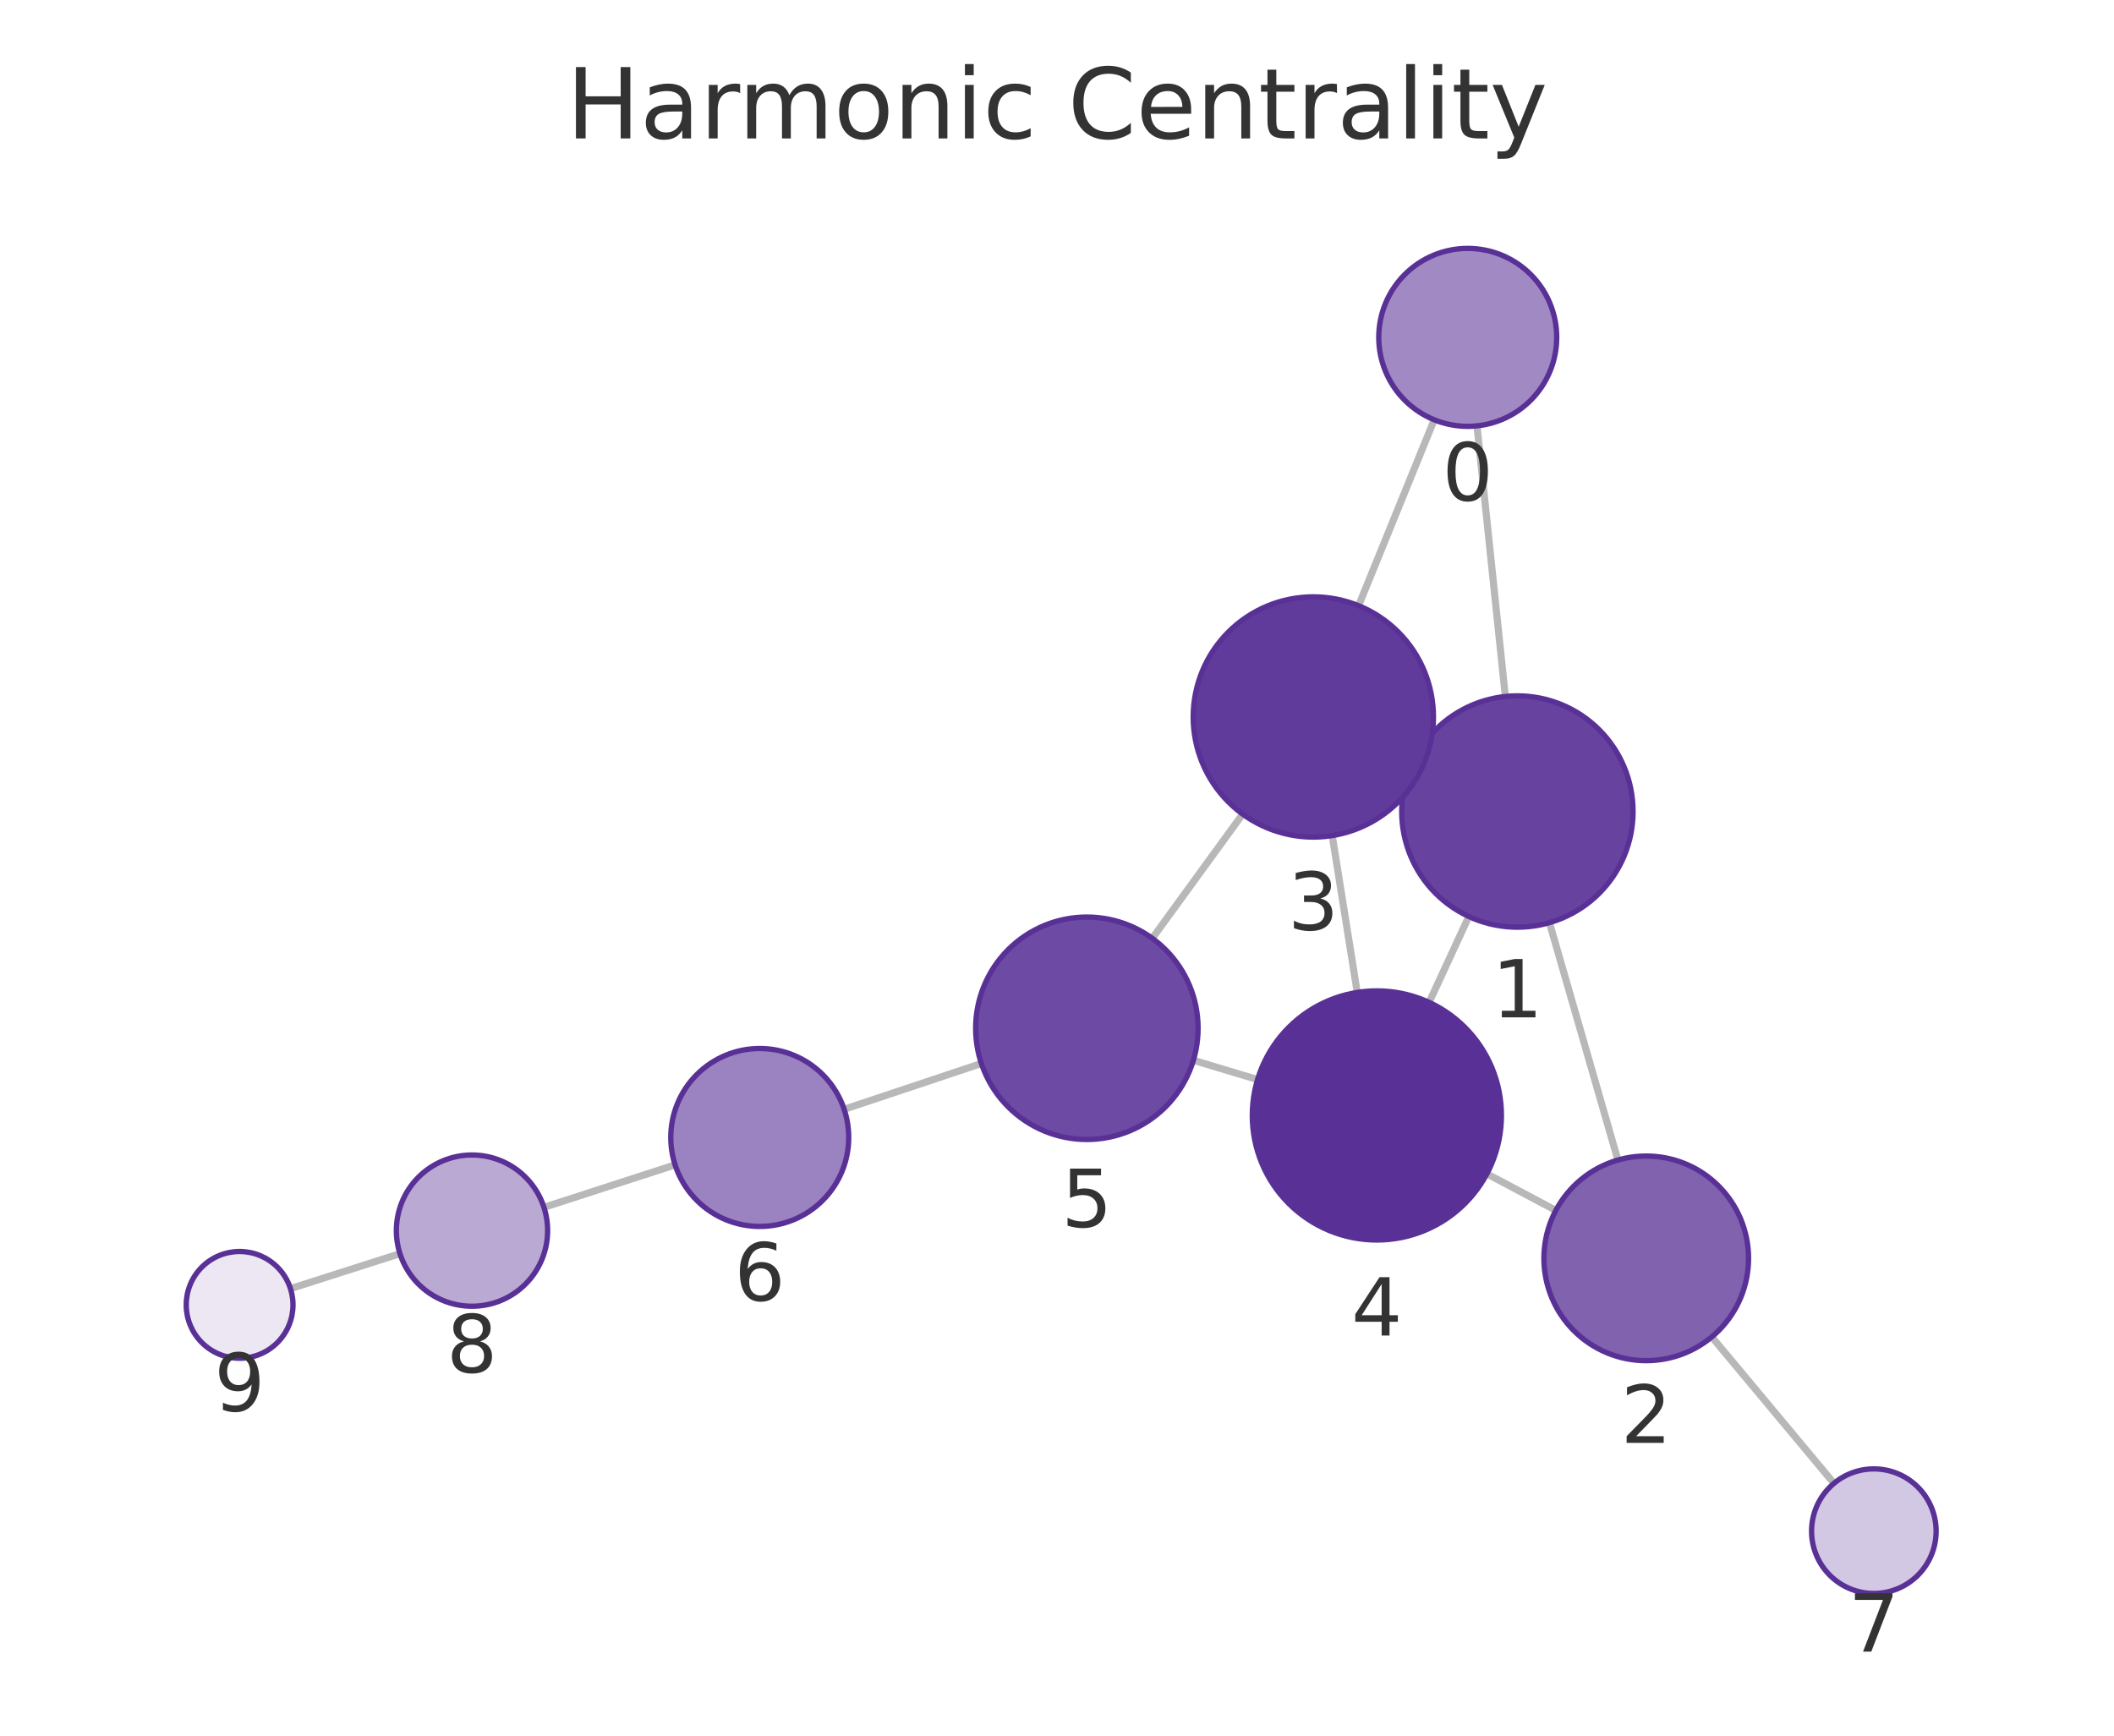
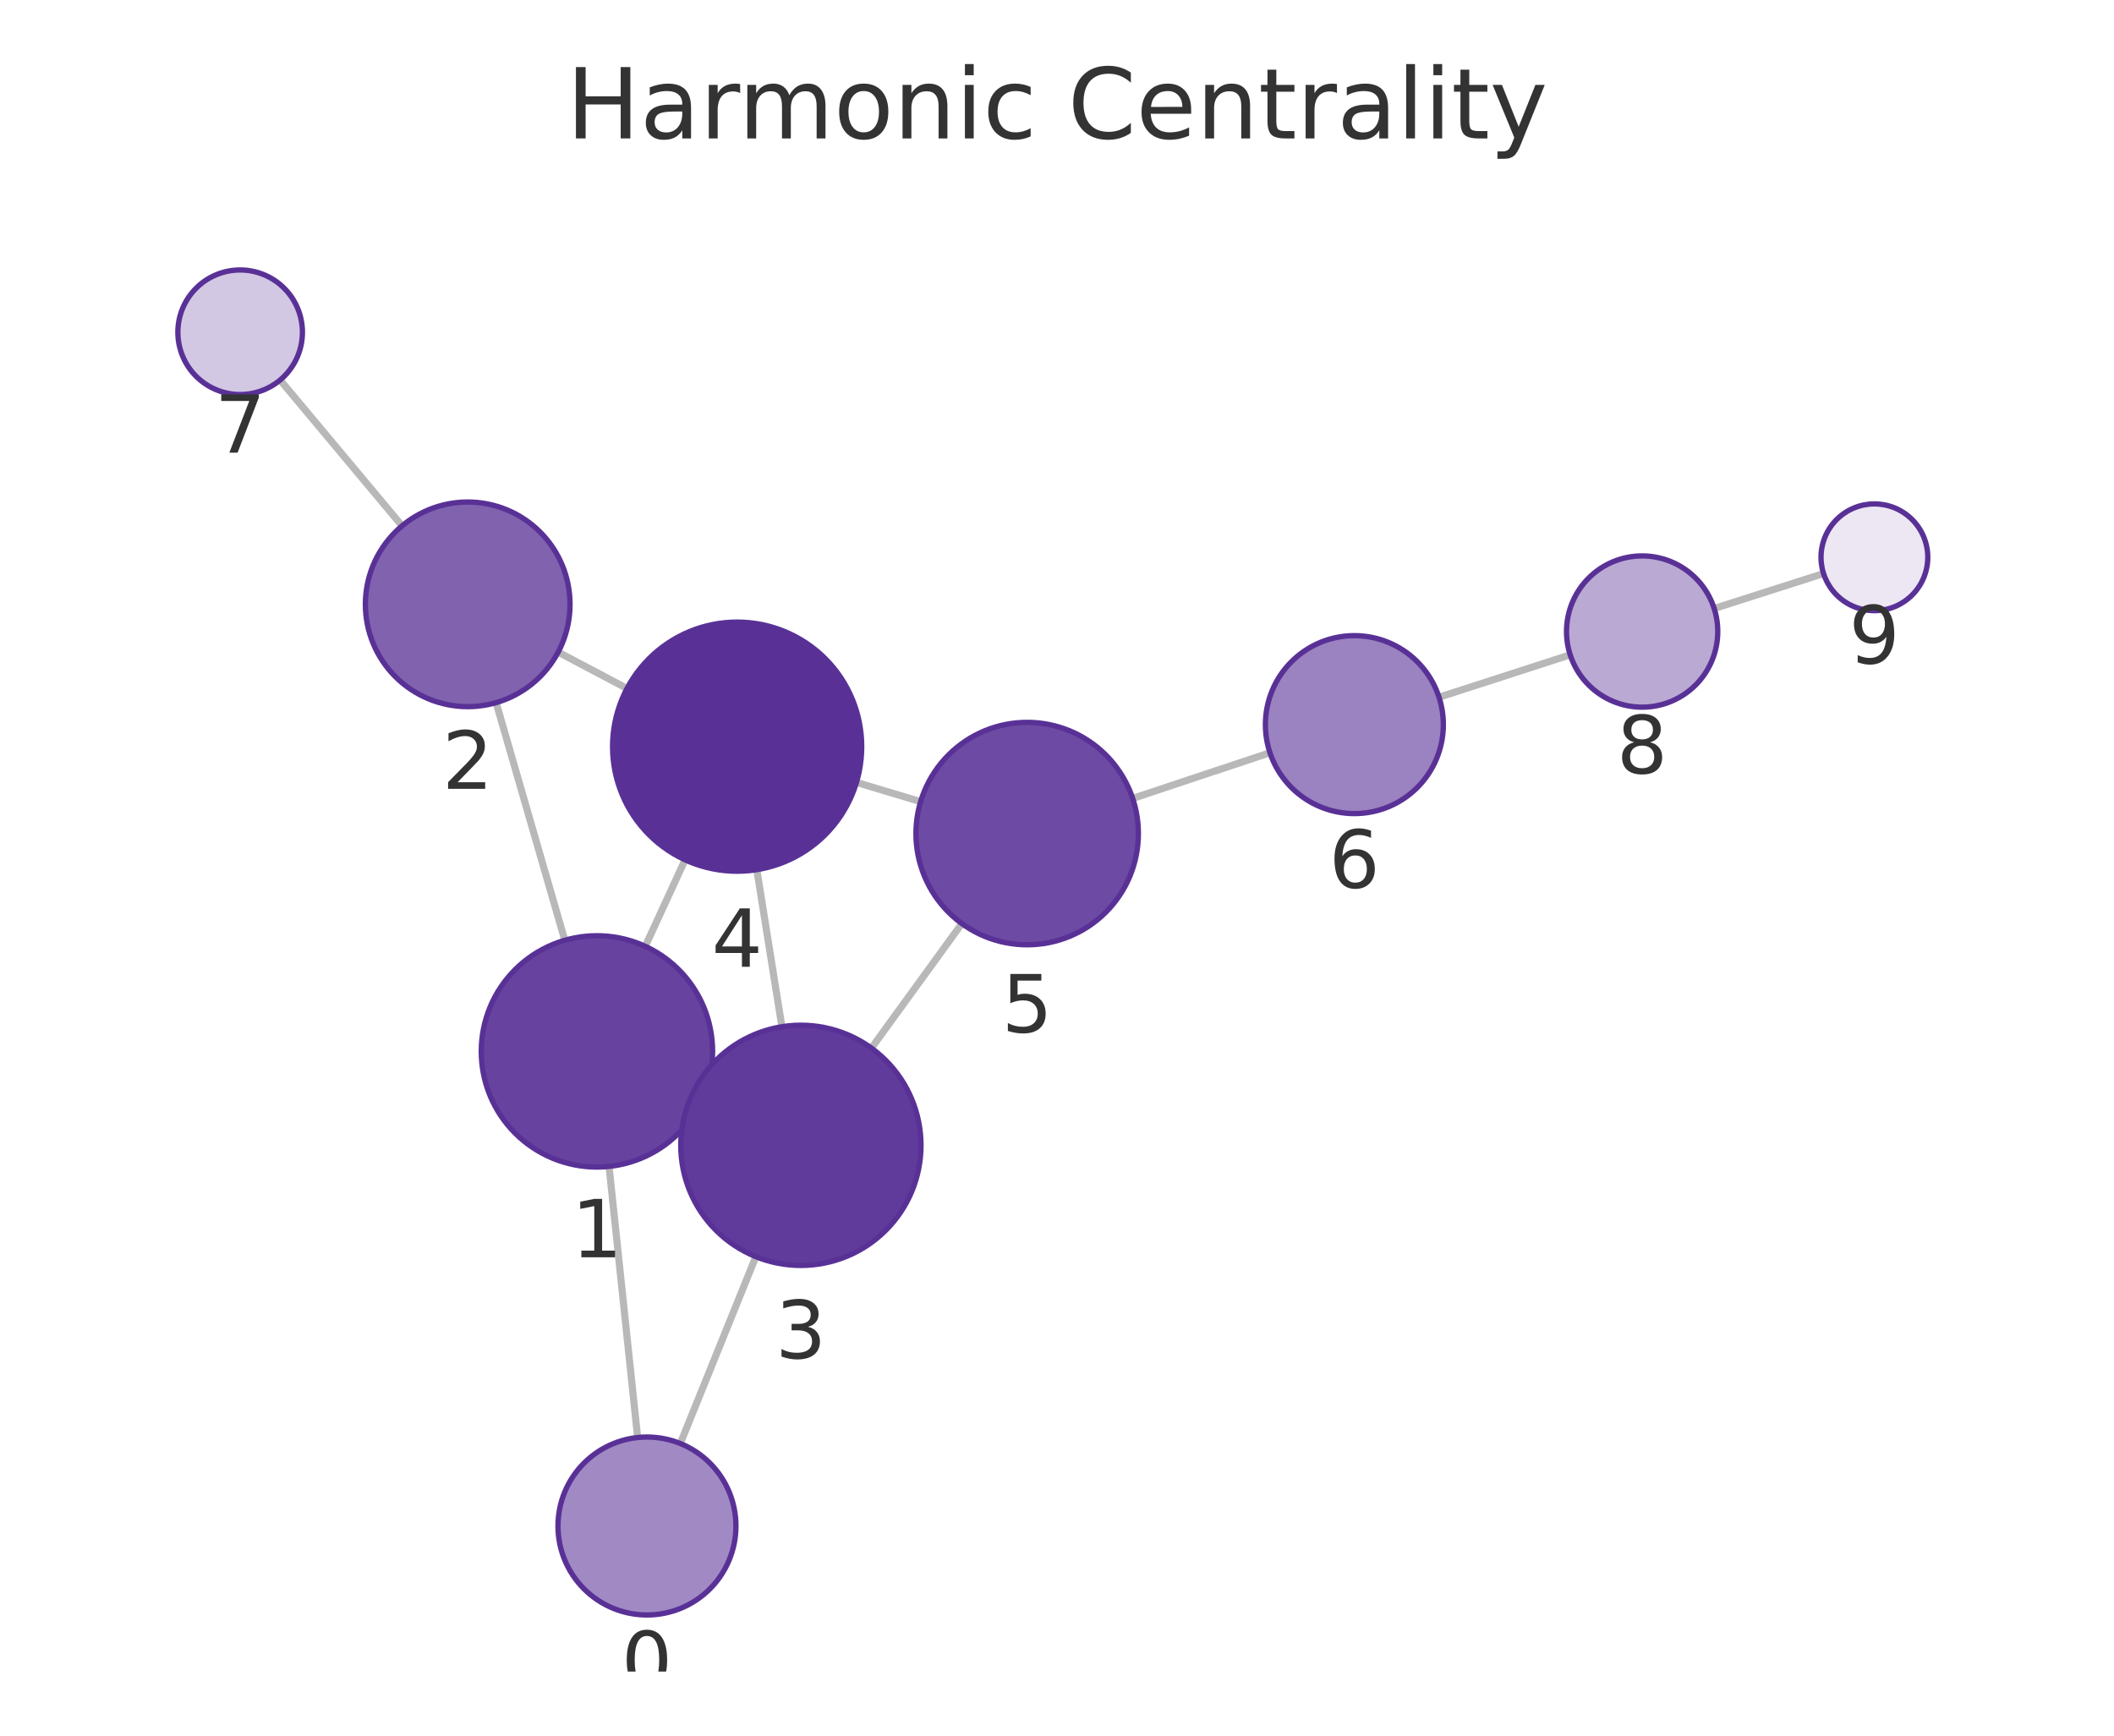
<svg xmlns="http://www.w3.org/2000/svg" xmlns:xlink="http://www.w3.org/1999/xlink" width="237.6pt" height="195.078pt" viewBox="0 0 237.6 195.078" version="1.1">
  <defs>
    <style type="text/css">*{stroke-linejoin: round; stroke-linecap: butt}</style>
  </defs>
  <g id="figure_1">
    <g id="patch_1">
      <path d="M 0 195.078  L 237.6 195.078  L 237.6 0  L 0 0  L 0 195.078  z " style="fill: none" />
    </g>
    <g id="axes_1">
      <g id="patch_2">
        <path d="M 7.2 187.878  L 230.4 187.878  L 230.4 21.558  L 7.2 21.558  L 7.2 187.878  z " style="fill: none" />
      </g>
      <g id="EdgeCollection_1">
-         <path d="M 166.006 47.865  L 169.19 78.282  " clip-path="url(#p34573b2659)" style="fill: #b8b8b8; stroke: #b8b8b8; stroke-width: 0.8" />
-         <path d="M 161.196 47.182  L 152.696 68.078  " clip-path="url(#p34573b2659)" style="fill: #b8b8b8; stroke: #b8b8b8; stroke-width: 0.8" />
-         <path d="M 174.146 103.702  L 181.84 130.382  " clip-path="url(#p34573b2659)" style="fill: #b8b8b8; stroke: #b8b8b8; stroke-width: 0.8" />
-         <path d="M 158.749 85.745  L 159.857 86.259  " clip-path="url(#p34573b2659)" style="fill: #b8b8b8; stroke: #b8b8b8; stroke-width: 0.8" />
-         <path d="M 165.088 103.011  L 160.625 112.662  " clip-path="url(#p34573b2659)" style="fill: #b8b8b8; stroke: #b8b8b8; stroke-width: 0.8" />
-         <path d="M 174.867 136.042  L 167.117 131.931  " clip-path="url(#p34573b2659)" style="fill: #b8b8b8; stroke: #b8b8b8; stroke-width: 0.8" />
-         <path d="M 192.393 150.262  L 206.125 166.721  " clip-path="url(#p34573b2659)" style="fill: #b8b8b8; stroke: #b8b8b8; stroke-width: 0.8" />
-         <path d="M 149.734 93.914  L 152.545 111.544  " clip-path="url(#p34573b2659)" style="fill: #b8b8b8; stroke: #b8b8b8; stroke-width: 0.8" />
-         <path d="M 139.667 91.5  L 129.51 105.463  " clip-path="url(#p34573b2659)" style="fill: #b8b8b8; stroke: #b8b8b8; stroke-width: 0.8" />
-         <path d="M 141.342 121.339  L 134.128 119.17  " clip-path="url(#p34573b2659)" style="fill: #b8b8b8; stroke: #b8b8b8; stroke-width: 0.8" />
-         <path d="M 110.3 119.53  L 94.877 124.679  " clip-path="url(#p34573b2659)" style="fill: #b8b8b8; stroke: #b8b8b8; stroke-width: 0.8" />
-         <path d="M 75.878 130.925  L 61.136 135.698  " clip-path="url(#p34573b2659)" style="fill: #b8b8b8; stroke: #b8b8b8; stroke-width: 0.8" />
-         <path d="M 44.952 140.903  L 32.646 144.835  " clip-path="url(#p34573b2659)" style="fill: #b8b8b8; stroke: #b8b8b8; stroke-width: 0.8" />
+         <path d="M 71.666 161.569  L 68.453 131.1  " clip-path="url(#p710fc6359f)" style="fill: #b8b8b8; stroke: #b8b8b8; stroke-width: 0.8" />
+         <path d="M 76.462 162.243  L 84.953 141.244  " clip-path="url(#p710fc6359f)" style="fill: #b8b8b8; stroke: #b8b8b8; stroke-width: 0.8" />
+         <path d="M 63.481 105.682  L 55.761 78.972  " clip-path="url(#p710fc6359f)" style="fill: #b8b8b8; stroke: #b8b8b8; stroke-width: 0.8" />
+         <path d="M 78.898 123.609  L 77.751 123.081  " clip-path="url(#p710fc6359f)" style="fill: #b8b8b8; stroke: #b8b8b8; stroke-width: 0.8" />
+         <path d="M 72.525 106.361  L 76.998 96.64  " clip-path="url(#p710fc6359f)" style="fill: #b8b8b8; stroke: #b8b8b8; stroke-width: 0.8" />
+         <path d="M 62.736 73.296  L 70.471 77.382  " clip-path="url(#p710fc6359f)" style="fill: #b8b8b8; stroke: #b8b8b8; stroke-width: 0.8" />
+         <path d="M 45.19 59.103  L 31.482 42.712  " clip-path="url(#p710fc6359f)" style="fill: #b8b8b8; stroke: #b8b8b8; stroke-width: 0.8" />
+         <path d="M 87.882 115.398  L 85.06 97.746  " clip-path="url(#p710fc6359f)" style="fill: #b8b8b8; stroke: #b8b8b8; stroke-width: 0.8" />
+         <path d="M 97.944 117.803  L 108.104 103.805  " clip-path="url(#p710fc6359f)" style="fill: #b8b8b8; stroke: #b8b8b8; stroke-width: 0.8" />
+         <path d="M 96.261 87.94  L 103.473 90.101  " clip-path="url(#p710fc6359f)" style="fill: #b8b8b8; stroke: #b8b8b8; stroke-width: 0.8" />
+         <path d="M 127.307 89.74  L 142.735 84.602  " clip-path="url(#p710fc6359f)" style="fill: #b8b8b8; stroke: #b8b8b8; stroke-width: 0.8" />
+         <path d="M 161.737 78.365  L 176.478 73.598  " clip-path="url(#p710fc6359f)" style="fill: #b8b8b8; stroke: #b8b8b8; stroke-width: 0.8" />
+         <path d="M 192.662 68.393  L 204.955 64.463  " clip-path="url(#p710fc6359f)" style="fill: #b8b8b8; stroke: #b8b8b8; stroke-width: 0.8" />
      </g>
      <g id="VertexCollection_1">
-         <path d="M 164.964 47.919  C 167.617 47.919 170.16 46.866 172.036 44.99  C 173.911 43.115 174.964 40.571 174.964 37.919  C 174.964 35.267 173.911 32.723 172.036 30.848  C 170.16 28.973 167.617 27.919 164.964 27.919  C 162.312 27.919 159.769 28.973 157.893 30.848  C 156.018 32.723 154.964 35.267 154.964 37.919  C 154.964 40.571 156.018 43.115 157.893 44.99  C 159.769 46.866 162.312 47.919 164.964 47.919  z " clip-path="url(#p34573b2659)" style="fill: #a18ac4; stroke: #593196; stroke-width: 0.6" />
-         <path d="M 170.544 104.211  C 173.992 104.211 177.298 102.841 179.736 100.403  C 182.174 97.966 183.544 94.659 183.544 91.211  C 183.544 87.763 182.174 84.456 179.736 82.019  C 177.298 79.581 173.992 78.211 170.544 78.211  C 167.096 78.211 163.789 79.581 161.351 82.019  C 158.914 84.456 157.544 87.763 157.544 91.211  C 157.544 94.659 158.914 97.966 161.351 100.403  C 163.789 102.841 167.096 104.211 170.544 104.211  z " clip-path="url(#p34573b2659)" style="fill: #67439f; stroke: #593196; stroke-width: 0.6" />
-         <path d="M 185.026 152.932  C 188.076 152.932 191.001 151.72 193.158 149.563  C 195.314 147.407 196.526 144.481 196.526 141.432  C 196.526 138.382 195.314 135.456 193.158 133.3  C 191.001 131.143 188.076 129.932 185.026 129.932  C 181.976 129.932 179.051 131.143 176.894 133.3  C 174.738 135.456 173.526 138.382 173.526 141.432  C 173.526 144.481 174.738 147.407 176.894 149.563  C 179.051 151.72 181.976 152.932 185.026 152.932  z " clip-path="url(#p34573b2659)" style="fill: #8062af; stroke: #593196; stroke-width: 0.6" />
-         <path d="M 147.609 94.083  C 151.189 94.083 154.623 92.66 157.155 90.129  C 159.686 87.597 161.109 84.163 161.109 80.583  C 161.109 77.002 159.686 73.568 157.155 71.037  C 154.623 68.505 151.189 67.083 147.609 67.083  C 144.029 67.083 140.594 68.505 138.063 71.037  C 135.531 73.568 134.109 77.002 134.109 80.583  C 134.109 84.163 135.531 87.597 138.063 90.129  C 140.594 92.66 144.029 94.083 147.609 94.083  z " clip-path="url(#p34573b2659)" style="fill: #613b9b; stroke: #593196; stroke-width: 0.6" />
-         <path d="M 154.75 139.37  C 158.462 139.37 162.024 137.894 164.649 135.269  C 167.274 132.644 168.75 129.082 168.75 125.37  C 168.75 121.657 167.274 118.095 164.649 115.47  C 162.024 112.845 158.462 111.37 154.75 111.37  C 151.037 111.37 147.475 112.845 144.85 115.47  C 142.225 118.095 140.75 121.657 140.75 125.37  C 140.75 129.082 142.225 132.644 144.85 135.269  C 147.475 137.894 151.037 139.37 154.75 139.37  z " clip-path="url(#p34573b2659)" style="fill: #593196; stroke: #593196; stroke-width: 0.6" />
-         <path d="M 122.157 128.072  C 125.472 128.072 128.652 126.755 130.996 124.41  C 133.34 122.066 134.657 118.887 134.657 115.572  C 134.657 112.257 133.34 109.077 130.996 106.733  C 128.652 104.389 125.472 103.072 122.157 103.072  C 118.842 103.072 115.662 104.389 113.318 106.733  C 110.974 109.077 109.657 112.257 109.657 115.572  C 109.657 118.887 110.974 122.066 113.318 124.41  C 115.662 126.755 118.842 128.072 122.157 128.072  z " clip-path="url(#p34573b2659)" style="fill: #6d4aa3; stroke: #593196; stroke-width: 0.6" />
-         <path d="M 85.391 137.845  C 88.043 137.845 90.587 136.792 92.462 134.916  C 94.338 133.041 95.391 130.497 95.391 127.845  C 95.391 125.193 94.338 122.649 92.462 120.774  C 90.587 118.899 88.043 117.845 85.391 117.845  C 82.739 117.845 80.196 118.899 78.32 120.774  C 76.445 122.649 75.391 125.193 75.391 127.845  C 75.391 130.497 76.445 133.041 78.32 134.916  C 80.196 136.792 82.739 137.845 85.391 137.845  z " clip-path="url(#p34573b2659)" style="fill: #9b82c0; stroke: #593196; stroke-width: 0.6" />
-         <path d="M 210.609 179.096  C 212.465 179.096 214.246 178.358 215.559 177.046  C 216.871 175.733 217.609 173.952 217.609 172.096  C 217.609 170.239 216.871 168.459 215.559 167.146  C 214.246 165.833 212.465 165.096 210.609 165.096  C 208.753 165.096 206.972 165.833 205.659 167.146  C 204.347 168.459 203.609 170.239 203.609 172.096  C 203.609 173.952 204.347 175.733 205.659 177.046  C 206.972 178.358 208.753 179.096 210.609 179.096  z " clip-path="url(#p34573b2659)" style="fill: #d3c8e3; stroke: #593196; stroke-width: 0.6" />
-         <path d="M 53.049 146.815  C 55.303 146.815 57.465 145.92 59.059 144.326  C 60.653 142.732 61.549 140.57 61.549 138.315  C 61.549 136.061 60.653 133.899 59.059 132.305  C 57.465 130.711 55.303 129.815 53.049 129.815  C 50.795 129.815 48.632 130.711 47.038 132.305  C 45.444 133.899 44.549 136.061 44.549 138.315  C 44.549 140.57 45.444 142.732 47.038 144.326  C 48.632 145.92 50.795 146.815 53.049 146.815  z " clip-path="url(#p34573b2659)" style="fill: #baa9d3; stroke: #593196; stroke-width: 0.6" />
-         <path d="M 26.931 152.661  C 28.522 152.661 30.048 152.029 31.173 150.903  C 32.299 149.778 32.931 148.252 32.931 146.661  C 32.931 145.07 32.299 143.543 31.173 142.418  C 30.048 141.293 28.522 140.661 26.931 140.661  C 25.339 140.661 23.813 141.293 22.688 142.418  C 21.563 143.543 20.931 145.07 20.931 146.661  C 20.931 148.252 21.563 149.778 22.688 150.903  C 23.813 152.029 25.339 152.661 26.931 152.661  z " clip-path="url(#p34573b2659)" style="fill: #ece7f3; stroke: #593196; stroke-width: 0.6" />
+         <path d="M 72.714 181.514  C 75.366 181.514 77.91 180.461 79.785 178.585  C 81.66 176.71 82.714 174.166 82.714 171.514  C 82.714 168.862 81.66 166.318 79.785 164.443  C 77.91 162.568 75.366 161.514 72.714 161.514  C 70.062 161.514 67.518 162.568 65.643 164.443  C 63.768 166.318 62.714 168.862 62.714 171.514  C 62.714 174.166 63.768 176.71 65.643 178.585  C 67.518 180.461 70.062 181.514 72.714 181.514  z " clip-path="url(#p710fc6359f)" style="fill: #a18ac4; stroke: #593196; stroke-width: 0.6" />
+         <path d="M 67.091 131.171  C 70.538 131.171 73.845 129.801 76.283 127.364  C 78.721 124.926 80.091 121.619 80.091 118.171  C 80.091 114.724 78.721 111.417 76.283 108.979  C 73.845 106.541 70.538 105.171 67.091 105.171  C 63.643 105.171 60.336 106.541 57.898 108.979  C 55.46 111.417 54.091 114.724 54.091 118.171  C 54.091 121.619 55.46 124.926 57.898 127.364  C 60.336 129.801 63.643 131.171 67.091 131.171  z " clip-path="url(#p710fc6359f)" style="fill: #67439f; stroke: #593196; stroke-width: 0.6" />
+         <path d="M 52.567 79.424  C 55.617 79.424 58.543 78.212 60.699 76.056  C 62.856 73.899 64.067 70.974 64.067 67.924  C 64.067 64.874 62.856 61.949 60.699 59.792  C 58.543 57.636 55.617 56.424 52.567 56.424  C 49.518 56.424 46.592 57.636 44.436 59.792  C 42.279 61.949 41.067 64.874 41.067 67.924  C 41.067 70.974 42.279 73.899 44.436 76.056  C 46.592 78.212 49.518 79.424 52.567 79.424  z " clip-path="url(#p710fc6359f)" style="fill: #8062af; stroke: #593196; stroke-width: 0.6" />
+         <path d="M 90.013 142.228  C 93.594 142.228 97.028 140.806 99.559 138.274  C 102.091 135.743 103.513 132.309 103.513 128.728  C 103.513 125.148 102.091 121.714 99.559 119.182  C 97.028 116.651 93.594 115.228 90.013 115.228  C 86.433 115.228 82.999 116.651 80.467 119.182  C 77.936 121.714 76.513 125.148 76.513 128.728  C 76.513 132.309 77.936 135.743 80.467 138.274  C 82.999 140.806 86.433 142.228 90.013 142.228  z " clip-path="url(#p710fc6359f)" style="fill: #613b9b; stroke: #593196; stroke-width: 0.6" />
+         <path d="M 82.85 97.921  C 86.563 97.921 90.124 96.446 92.75 93.821  C 95.375 91.195 96.85 87.634 96.85 83.921  C 96.85 80.208 95.375 76.647 92.75 74.022  C 90.124 71.396 86.563 69.921 82.85 69.921  C 79.137 69.921 75.576 71.396 72.951 74.022  C 70.325 76.647 68.85 80.208 68.85 83.921  C 68.85 87.634 70.325 91.195 72.951 93.821  C 75.576 96.446 79.137 97.921 82.85 97.921  z " clip-path="url(#p710fc6359f)" style="fill: #593196; stroke: #593196; stroke-width: 0.6" />
+         <path d="M 115.447 106.189  C 118.762 106.189 121.942 104.872 124.286 102.528  C 126.63 100.184 127.947 97.004 127.947 93.689  C 127.947 90.374 126.63 87.194 124.286 84.85  C 121.942 82.506 118.762 81.189 115.447 81.189  C 112.132 81.189 108.953 82.506 106.609 84.85  C 104.264 87.194 102.947 90.374 102.947 93.689  C 102.947 97.004 104.264 100.184 106.609 102.528  C 108.953 104.872 112.132 106.189 115.447 106.189  z " clip-path="url(#p710fc6359f)" style="fill: #6d4aa3; stroke: #593196; stroke-width: 0.6" />
+         <path d="M 152.223 91.443  C 154.875 91.443 157.419 90.389 159.294 88.514  C 161.169 86.639 162.223 84.095 162.223 81.443  C 162.223 78.791 161.169 76.247 159.294 74.372  C 157.419 72.497 154.875 71.443 152.223 71.443  C 149.571 71.443 147.027 72.497 145.152 74.372  C 143.276 76.247 142.223 78.791 142.223 81.443  C 142.223 84.095 143.276 86.639 145.152 88.514  C 147.027 90.389 149.571 91.443 152.223 91.443  z " clip-path="url(#p710fc6359f)" style="fill: #9b82c0; stroke: #593196; stroke-width: 0.6" />
+         <path d="M 26.991 44.343  C 28.847 44.343 30.628 43.605 31.94 42.293  C 33.253 40.98 33.991 39.199 33.991 37.343  C 33.991 35.486 33.253 33.706 31.94 32.393  C 30.628 31.08 28.847 30.343 26.991 30.343  C 25.134 30.343 23.354 31.08 22.041 32.393  C 20.728 33.706 19.991 35.486 19.991 37.343  C 19.991 39.199 20.728 40.98 22.041 42.293  C 23.354 43.605 25.134 44.343 26.991 44.343  z " clip-path="url(#p710fc6359f)" style="fill: #d3c8e3; stroke: #593196; stroke-width: 0.6" />
+         <path d="M 184.566 79.482  C 186.82 79.482 188.982 78.586 190.576 76.992  C 192.17 75.398 193.066 73.236 193.066 70.982  C 193.066 68.728 192.17 66.565 190.576 64.971  C 188.982 63.377 186.82 62.482 184.566 62.482  C 182.312 62.482 180.15 63.377 178.556 64.971  C 176.962 66.565 176.066 68.728 176.066 70.982  C 176.066 73.236 176.962 75.398 178.556 76.992  C 180.15 78.586 182.312 79.482 184.566 79.482  z " clip-path="url(#p710fc6359f)" style="fill: #baa9d3; stroke: #593196; stroke-width: 0.6" />
+         <path d="M 210.67 68.636  C 212.261 68.636 213.787 68.004 214.912 66.879  C 216.037 65.754 216.67 64.227 216.67 62.636  C 216.67 61.045 216.037 59.519 214.912 58.394  C 213.787 57.268 212.261 56.636 210.67 56.636  C 209.078 56.636 207.552 57.268 206.427 58.394  C 205.302 59.519 204.67 61.045 204.67 62.636  C 204.67 64.227 205.302 65.754 206.427 66.879  C 207.552 68.004 209.078 68.636 210.67 68.636  z " clip-path="url(#p710fc6359f)" style="fill: #ece7f3; stroke: #593196; stroke-width: 0.6" />
      </g>
      <g id="text_1">
-         <g clip-path="url(#p34573b2659)">
-           <g style="fill: #333333" transform="translate(162.1014 56.25707) scale(0.09 -0.09)">
+         <g clip-path="url(#p710fc6359f)">
+           <g style="fill: #333333" transform="translate(69.85078 189.8522) scale(0.09 -0.09)">
            <defs>
              <path id="DejaVuSans-13" d="M 2034 4250  Q 1547 4250 1301 3770  Q 1056 3291 1056 2328  Q 1056 1369 1301 889  Q 1547 409 2034 409  Q 2525 409 2770 889  Q 3016 1369 3016 2328  Q 3016 3291 2770 3770  Q 2525 4250 2034 4250  z M 2034 4750  Q 2819 4750 3233 4129  Q 3647 3509 3647 2328  Q 3647 1150 3233 529  Q 2819 -91 2034 -91  Q 1250 -91 836 529  Q 422 1150 422 2328  Q 422 3509 836 4129  Q 1250 4750 2034 4750  z " transform="scale(0.015625)" />
            </defs>
            <use xlink:href="#DejaVuSans-13" />
          </g>
        </g>
      </g>
      <g id="text_2">
-         <g clip-path="url(#p34573b2659)">
-           <g style="fill: #333333" transform="translate(167.6807 114.3489) scale(0.09 -0.09)">
+         <g clip-path="url(#p710fc6359f)">
+           <g style="fill: #333333" transform="translate(64.22738 141.3091) scale(0.09 -0.09)">
            <defs>
              <path id="DejaVuSans-14" d="M 794 531  L 1825 531  L 1825 4091  L 703 3866  L 703 4441  L 1819 4666  L 2450 4666  L 2450 531  L 3481 531  L 3481 0  L 794 0  L 794 531  z " transform="scale(0.015625)" />
            </defs>
            <use xlink:href="#DejaVuSans-14" />
          </g>
        </g>
      </g>
      <g id="text_3">
-         <g clip-path="url(#p34573b2659)">
-           <g style="fill: #333333" transform="translate(182.1631 162.1694) scale(0.09 -0.09)">
+         <g clip-path="url(#p710fc6359f)">
+           <g style="fill: #333333" transform="translate(49.70426 88.6619) scale(0.09 -0.09)">
            <defs>
              <path id="DejaVuSans-15" d="M 1228 531  L 3431 531  L 3431 0  L 469 0  L 469 531  Q 828 903 1448 1529  Q 2069 2156 2228 2338  Q 2531 2678 2651 2914  Q 2772 3150 2772 3378  Q 2772 3750 2511 3984  Q 2250 4219 1831 4219  Q 1534 4219 1204 4116  Q 875 4013 500 3803  L 500 4441  Q 881 4594 1212 4672  Q 1544 4750 1819 4750  Q 2544 4750 2975 4387  Q 3406 4025 3406 3419  Q 3406 3131 3298 2873  Q 3191 2616 2906 2266  Q 2828 2175 2409 1742  Q 1991 1309 1228 531  z " transform="scale(0.015625)" />
            </defs>
            <use xlink:href="#DejaVuSans-15" />
          </g>
        </g>
      </g>
      <g id="text_4">
-         <g clip-path="url(#p34573b2659)">
-           <g style="fill: #333333" transform="translate(144.7457 104.5205) scale(0.09 -0.09)">
+         <g clip-path="url(#p710fc6359f)">
+           <g style="fill: #333333" transform="translate(87.15016 152.6662) scale(0.09 -0.09)">
            <defs>
              <path id="DejaVuSans-16" d="M 2597 2516  Q 3050 2419 3304 2112  Q 3559 1806 3559 1356  Q 3559 666 3084 287  Q 2609 -91 1734 -91  Q 1441 -91 1130 -33  Q 819 25 488 141  L 488 750  Q 750 597 1062 519  Q 1375 441 1716 441  Q 2309 441 2620 675  Q 2931 909 2931 1356  Q 2931 1769 2642 2001  Q 2353 2234 1838 2234  L 1294 2234  L 1294 2753  L 1863 2753  Q 2328 2753 2575 2939  Q 2822 3125 2822 3475  Q 2822 3834 2567 4026  Q 2313 4219 1838 4219  Q 1578 4219 1281 4162  Q 984 4106 628 3988  L 628 4550  Q 988 4650 1302 4700  Q 1616 4750 1894 4750  Q 2613 4750 3031 4423  Q 3450 4097 3450 3541  Q 3450 3153 3228 2886  Q 3006 2619 2597 2516  z " transform="scale(0.015625)" />
            </defs>
            <use xlink:href="#DejaVuSans-16" />
          </g>
        </g>
      </g>
      <g id="text_5">
-         <g clip-path="url(#p34573b2659)">
-           <g style="fill: #333333" transform="translate(151.8865 150.1074) scale(0.09 -0.09)">
+         <g clip-path="url(#p710fc6359f)">
+           <g style="fill: #333333" transform="translate(79.98709 108.6592) scale(0.09 -0.09)">
            <defs>
              <path id="DejaVuSans-17" d="M 2419 4116  L 825 1625  L 2419 1625  L 2419 4116  z M 2253 4666  L 3047 4666  L 3047 1625  L 3713 1625  L 3713 1100  L 3047 1100  L 3047 0  L 2419 0  L 2419 1100  L 313 1100  L 313 1709  L 2253 4666  z " transform="scale(0.015625)" />
            </defs>
            <use xlink:href="#DejaVuSans-17" />
          </g>
        </g>
      </g>
      <g id="text_6">
-         <g clip-path="url(#p34573b2659)">
-           <g style="fill: #333333" transform="translate(119.2939 137.9095) scale(0.09 -0.09)">
+         <g clip-path="url(#p710fc6359f)">
+           <g style="fill: #333333" transform="translate(112.5842 116.0271) scale(0.09 -0.09)">
            <defs>
              <path id="DejaVuSans-18" d="M 691 4666  L 3169 4666  L 3169 4134  L 1269 4134  L 1269 2991  Q 1406 3038 1543 3061  Q 1681 3084 1819 3084  Q 2600 3084 3056 2656  Q 3513 2228 3513 1497  Q 3513 744 3044 326  Q 2575 -91 1722 -91  Q 1428 -91 1123 -41  Q 819 9 494 109  L 494 744  Q 775 591 1075 516  Q 1375 441 1709 441  Q 2250 441 2565 725  Q 2881 1009 2881 1497  Q 2881 1984 2565 2268  Q 2250 2553 1709 2553  Q 1456 2553 1204 2497  Q 953 2441 691 2322  L 691 4666  z " transform="scale(0.015625)" />
            </defs>
            <use xlink:href="#DejaVuSans-18" />
          </g>
        </g>
      </g>
      <g id="text_7">
-         <g clip-path="url(#p34573b2659)">
-           <g style="fill: #333333" transform="translate(82.52831 146.1832) scale(0.09 -0.09)">
+         <g clip-path="url(#p710fc6359f)">
+           <g style="fill: #333333" transform="translate(149.3596 99.78079) scale(0.09 -0.09)">
            <defs>
              <path id="DejaVuSans-19" d="M 2113 2584  Q 1688 2584 1439 2293  Q 1191 2003 1191 1497  Q 1191 994 1439 701  Q 1688 409 2113 409  Q 2538 409 2786 701  Q 3034 994 3034 1497  Q 3034 2003 2786 2293  Q 2538 2584 2113 2584  z M 3366 4563  L 3366 3988  Q 3128 4100 2886 4159  Q 2644 4219 2406 4219  Q 1781 4219 1451 3797  Q 1122 3375 1075 2522  Q 1259 2794 1537 2939  Q 1816 3084 2150 3084  Q 2853 3084 3261 2657  Q 3669 2231 3669 1497  Q 3669 778 3244 343  Q 2819 -91 2113 -91  Q 1303 -91 875 529  Q 447 1150 447 2328  Q 447 3434 972 4092  Q 1497 4750 2381 4750  Q 2619 4750 2861 4703  Q 3103 4656 3366 4563  z " transform="scale(0.015625)" />
            </defs>
            <use xlink:href="#DejaVuSans-19" />
          </g>
        </g>
      </g>
      <g id="text_8">
-         <g clip-path="url(#p34573b2659)">
-           <g style="fill: #333333" transform="translate(207.7458 185.6337) scale(0.09 -0.09)">
+         <g clip-path="url(#p710fc6359f)">
+           <g style="fill: #333333" transform="translate(24.12751 50.88079) scale(0.09 -0.09)">
            <defs>
              <path id="DejaVuSans-1a" d="M 525 4666  L 3525 4666  L 3525 4397  L 1831 0  L 1172 0  L 2766 4134  L 525 4134  L 525 4666  z " transform="scale(0.015625)" />
            </defs>
            <use xlink:href="#DejaVuSans-1a" />
          </g>
        </g>
      </g>
      <g id="text_9">
-         <g clip-path="url(#p34573b2659)">
-           <g style="fill: #333333" transform="translate(50.18568 154.2533) scale(0.09 -0.09)">
+         <g clip-path="url(#p710fc6359f)">
+           <g style="fill: #333333" transform="translate(181.7028 86.91974) scale(0.09 -0.09)">
            <defs>
              <path id="DejaVuSans-1b" d="M 2034 2216  Q 1584 2216 1326 1975  Q 1069 1734 1069 1313  Q 1069 891 1326 650  Q 1584 409 2034 409  Q 2484 409 2743 651  Q 3003 894 3003 1313  Q 3003 1734 2745 1975  Q 2488 2216 2034 2216  z M 1403 2484  Q 997 2584 770 2862  Q 544 3141 544 3541  Q 544 4100 942 4425  Q 1341 4750 2034 4750  Q 2731 4750 3128 4425  Q 3525 4100 3525 3541  Q 3525 3141 3298 2862  Q 3072 2584 2669 2484  Q 3125 2378 3379 2068  Q 3634 1759 3634 1313  Q 3634 634 3220 271  Q 2806 -91 2034 -91  Q 1263 -91 848 271  Q 434 634 434 1313  Q 434 1759 690 2068  Q 947 2378 1403 2484  z M 1172 3481  Q 1172 3119 1398 2916  Q 1625 2713 2034 2713  Q 2441 2713 2670 2916  Q 2900 3119 2900 3481  Q 2900 3844 2670 4047  Q 2441 4250 2034 4250  Q 1625 4250 1398 4047  Q 1172 3844 1172 3481  z " transform="scale(0.015625)" />
            </defs>
            <use xlink:href="#DejaVuSans-1b" />
          </g>
        </g>
      </g>
      <g id="text_10">
-         <g clip-path="url(#p34573b2659)">
-           <g style="fill: #333333" transform="translate(24.06758 158.5987) scale(0.09 -0.09)">
+         <g clip-path="url(#p710fc6359f)">
+           <g style="fill: #333333" transform="translate(207.8065 74.57416) scale(0.09 -0.09)">
            <defs>
              <path id="DejaVuSans-1c" d="M 703 97  L 703 672  Q 941 559 1184 500  Q 1428 441 1663 441  Q 2288 441 2617 861  Q 2947 1281 2994 2138  Q 2813 1869 2534 1725  Q 2256 1581 1919 1581  Q 1219 1581 811 2004  Q 403 2428 403 3163  Q 403 3881 828 4315  Q 1253 4750 1959 4750  Q 2769 4750 3195 4129  Q 3622 3509 3622 2328  Q 3622 1225 3098 567  Q 2575 -91 1691 -91  Q 1453 -91 1209 -44  Q 966 3 703 97  z M 1959 2075  Q 2384 2075 2632 2365  Q 2881 2656 2881 3163  Q 2881 3666 2632 3958  Q 2384 4250 1959 4250  Q 1534 4250 1286 3958  Q 1038 3666 1038 3163  Q 1038 2656 1286 2365  Q 1534 2075 1959 2075  z " transform="scale(0.015625)" />
            </defs>
            <use xlink:href="#DejaVuSans-1c" />
          </g>
        </g>
      </g>
      <g id="matplotlib.axis_1" />
      <g id="matplotlib.axis_2" />
      <g id="text_11">
        <g style="fill: #333333" transform="translate(63.65477 15.55828) scale(0.11 -0.11)">
          <defs>
            <path id="DejaVuSans-2b" d="M 628 4666  L 1259 4666  L 1259 2753  L 3553 2753  L 3553 4666  L 4184 4666  L 4184 0  L 3553 0  L 3553 2222  L 1259 2222  L 1259 0  L 628 0  L 628 4666  z " transform="scale(0.015625)" />
            <path id="DejaVuSans-44" d="M 2194 1759  Q 1497 1759 1228 1600  Q 959 1441 959 1056  Q 959 750 1161 570  Q 1363 391 1709 391  Q 2188 391 2477 730  Q 2766 1069 2766 1631  L 2766 1759  L 2194 1759  z M 3341 1997  L 3341 0  L 2766 0  L 2766 531  Q 2569 213 2275 61  Q 1981 -91 1556 -91  Q 1019 -91 701 211  Q 384 513 384 1019  Q 384 1609 779 1909  Q 1175 2209 1959 2209  L 2766 2209  L 2766 2266  Q 2766 2663 2505 2880  Q 2244 3097 1772 3097  Q 1472 3097 1187 3025  Q 903 2953 641 2809  L 641 3341  Q 956 3463 1253 3523  Q 1550 3584 1831 3584  Q 2591 3584 2966 3190  Q 3341 2797 3341 1997  z " transform="scale(0.015625)" />
            <path id="DejaVuSans-55" d="M 2631 2963  Q 2534 3019 2420 3045  Q 2306 3072 2169 3072  Q 1681 3072 1420 2755  Q 1159 2438 1159 1844  L 1159 0  L 581 0  L 581 3500  L 1159 3500  L 1159 2956  Q 1341 3275 1631 3429  Q 1922 3584 2338 3584  Q 2397 3584 2469 3576  Q 2541 3569 2628 3553  L 2631 2963  z " transform="scale(0.015625)" />
            <path id="DejaVuSans-50" d="M 3328 2828  Q 3544 3216 3844 3400  Q 4144 3584 4550 3584  Q 5097 3584 5394 3201  Q 5691 2819 5691 2113  L 5691 0  L 5113 0  L 5113 2094  Q 5113 2597 4934 2840  Q 4756 3084 4391 3084  Q 3944 3084 3684 2787  Q 3425 2491 3425 1978  L 3425 0  L 2847 0  L 2847 2094  Q 2847 2600 2669 2842  Q 2491 3084 2119 3084  Q 1678 3084 1418 2786  Q 1159 2488 1159 1978  L 1159 0  L 581 0  L 581 3500  L 1159 3500  L 1159 2956  Q 1356 3278 1631 3431  Q 1906 3584 2284 3584  Q 2666 3584 2933 3390  Q 3200 3197 3328 2828  z " transform="scale(0.015625)" />
            <path id="DejaVuSans-52" d="M 1959 3097  Q 1497 3097 1228 2736  Q 959 2375 959 1747  Q 959 1119 1226 758  Q 1494 397 1959 397  Q 2419 397 2687 759  Q 2956 1122 2956 1747  Q 2956 2369 2687 2733  Q 2419 3097 1959 3097  z M 1959 3584  Q 2709 3584 3137 3096  Q 3566 2609 3566 1747  Q 3566 888 3137 398  Q 2709 -91 1959 -91  Q 1206 -91 779 398  Q 353 888 353 1747  Q 353 2609 779 3096  Q 1206 3584 1959 3584  z " transform="scale(0.015625)" />
            <path id="DejaVuSans-51" d="M 3513 2113  L 3513 0  L 2938 0  L 2938 2094  Q 2938 2591 2744 2837  Q 2550 3084 2163 3084  Q 1697 3084 1428 2787  Q 1159 2491 1159 1978  L 1159 0  L 581 0  L 581 3500  L 1159 3500  L 1159 2956  Q 1366 3272 1645 3428  Q 1925 3584 2291 3584  Q 2894 3584 3203 3211  Q 3513 2838 3513 2113  z " transform="scale(0.015625)" />
            <path id="DejaVuSans-4c" d="M 603 3500  L 1178 3500  L 1178 0  L 603 0  L 603 3500  z M 603 4863  L 1178 4863  L 1178 4134  L 603 4134  L 603 4863  z " transform="scale(0.015625)" />
            <path id="DejaVuSans-46" d="M 3122 3366  L 3122 2828  Q 2878 2963 2633 3030  Q 2388 3097 2138 3097  Q 1578 3097 1268 2742  Q 959 2388 959 1747  Q 959 1106 1268 751  Q 1578 397 2138 397  Q 2388 397 2633 464  Q 2878 531 3122 666  L 3122 134  Q 2881 22 2623 -34  Q 2366 -91 2075 -91  Q 1284 -91 818 406  Q 353 903 353 1747  Q 353 2603 823 3093  Q 1294 3584 2113 3584  Q 2378 3584 2631 3529  Q 2884 3475 3122 3366  z " transform="scale(0.015625)" />
            <path id="DejaVuSans-3" transform="scale(0.015625)" />
            <path id="DejaVuSans-26" d="M 4122 4306  L 4122 3641  Q 3803 3938 3442 4084  Q 3081 4231 2675 4231  Q 1875 4231 1450 3742  Q 1025 3253 1025 2328  Q 1025 1406 1450 917  Q 1875 428 2675 428  Q 3081 428 3442 575  Q 3803 722 4122 1019  L 4122 359  Q 3791 134 3420 21  Q 3050 -91 2638 -91  Q 1578 -91 968 557  Q 359 1206 359 2328  Q 359 3453 968 4101  Q 1578 4750 2638 4750  Q 3056 4750 3426 4639  Q 3797 4528 4122 4306  z " transform="scale(0.015625)" />
            <path id="DejaVuSans-48" d="M 3597 1894  L 3597 1613  L 953 1613  Q 991 1019 1311 708  Q 1631 397 2203 397  Q 2534 397 2845 478  Q 3156 559 3463 722  L 3463 178  Q 3153 47 2828 -22  Q 2503 -91 2169 -91  Q 1331 -91 842 396  Q 353 884 353 1716  Q 353 2575 817 3079  Q 1281 3584 2069 3584  Q 2775 3584 3186 3129  Q 3597 2675 3597 1894  z M 3022 2063  Q 3016 2534 2758 2815  Q 2500 3097 2075 3097  Q 1594 3097 1305 2825  Q 1016 2553 972 2059  L 3022 2063  z " transform="scale(0.015625)" />
            <path id="DejaVuSans-57" d="M 1172 4494  L 1172 3500  L 2356 3500  L 2356 3053  L 1172 3053  L 1172 1153  Q 1172 725 1289 603  Q 1406 481 1766 481  L 2356 481  L 2356 0  L 1766 0  Q 1100 0 847 248  Q 594 497 594 1153  L 594 3053  L 172 3053  L 172 3500  L 594 3500  L 594 4494  L 1172 4494  z " transform="scale(0.015625)" />
            <path id="DejaVuSans-4f" d="M 603 4863  L 1178 4863  L 1178 0  L 603 0  L 603 4863  z " transform="scale(0.015625)" />
            <path id="DejaVuSans-5c" d="M 2059 -325  Q 1816 -950 1584 -1140  Q 1353 -1331 966 -1331  L 506 -1331  L 506 -850  L 844 -850  Q 1081 -850 1212 -737  Q 1344 -625 1503 -206  L 1606 56  L 191 3500  L 800 3500  L 1894 763  L 2988 3500  L 3597 3500  L 2059 -325  z " transform="scale(0.015625)" />
          </defs>
          <use xlink:href="#DejaVuSans-2b" />
          <use xlink:href="#DejaVuSans-44" transform="translate(75.20312 0)" />
          <use xlink:href="#DejaVuSans-55" transform="translate(136.4844 0)" />
          <use xlink:href="#DejaVuSans-50" transform="translate(175.8438 0)" />
          <use xlink:href="#DejaVuSans-52" transform="translate(273.25 0)" />
          <use xlink:href="#DejaVuSans-51" transform="translate(334.4375 0)" />
          <use xlink:href="#DejaVuSans-4c" transform="translate(397.8125 0)" />
          <use xlink:href="#DejaVuSans-46" transform="translate(425.5938 0)" />
          <use xlink:href="#DejaVuSans-3" transform="translate(480.5781 0)" />
          <use xlink:href="#DejaVuSans-26" transform="translate(512.3594 0)" />
          <use xlink:href="#DejaVuSans-48" transform="translate(582.1875 0)" />
          <use xlink:href="#DejaVuSans-51" transform="translate(643.7188 0)" />
          <use xlink:href="#DejaVuSans-57" transform="translate(707.0938 0)" />
          <use xlink:href="#DejaVuSans-55" transform="translate(746.2969 0)" />
          <use xlink:href="#DejaVuSans-44" transform="translate(787.4062 0)" />
          <use xlink:href="#DejaVuSans-4f" transform="translate(848.6875 0)" />
          <use xlink:href="#DejaVuSans-4c" transform="translate(876.4688 0)" />
          <use xlink:href="#DejaVuSans-57" transform="translate(904.25 0)" />
          <use xlink:href="#DejaVuSans-5c" transform="translate(943.4531 0)" />
        </g>
      </g>
    </g>
  </g>
  <defs>
-     <clipPath id="p34573b2659">
+     <clipPath id="p710fc6359f">
      <rect x="7.2" y="21.558" width="223.2" height="166.32" />
    </clipPath>
  </defs>
</svg>
